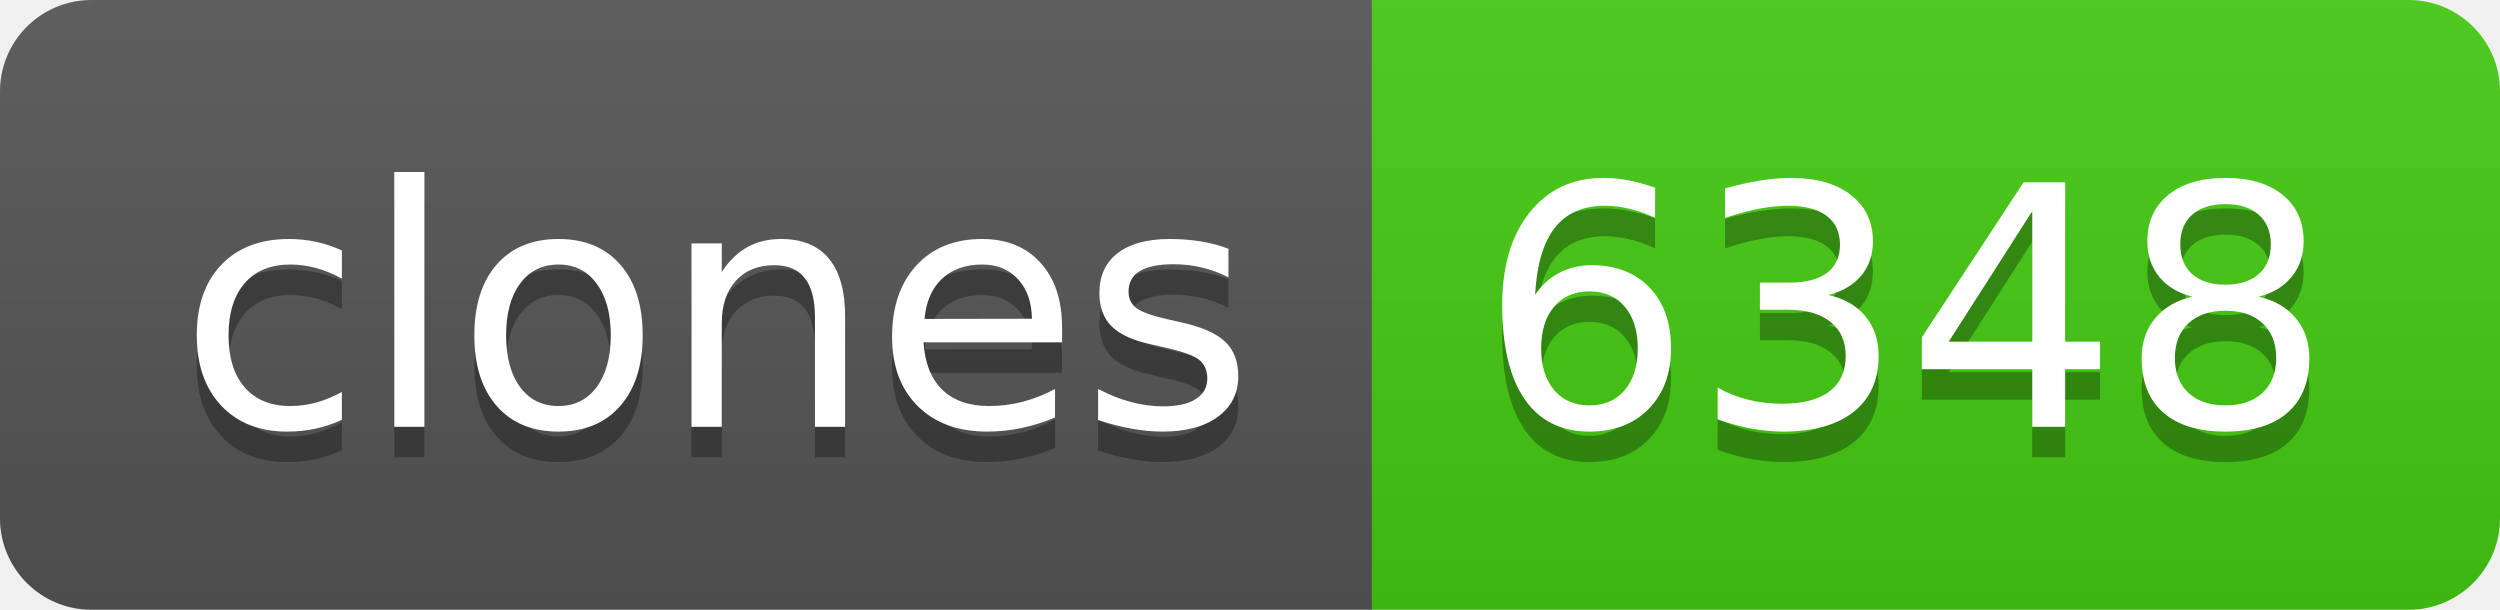
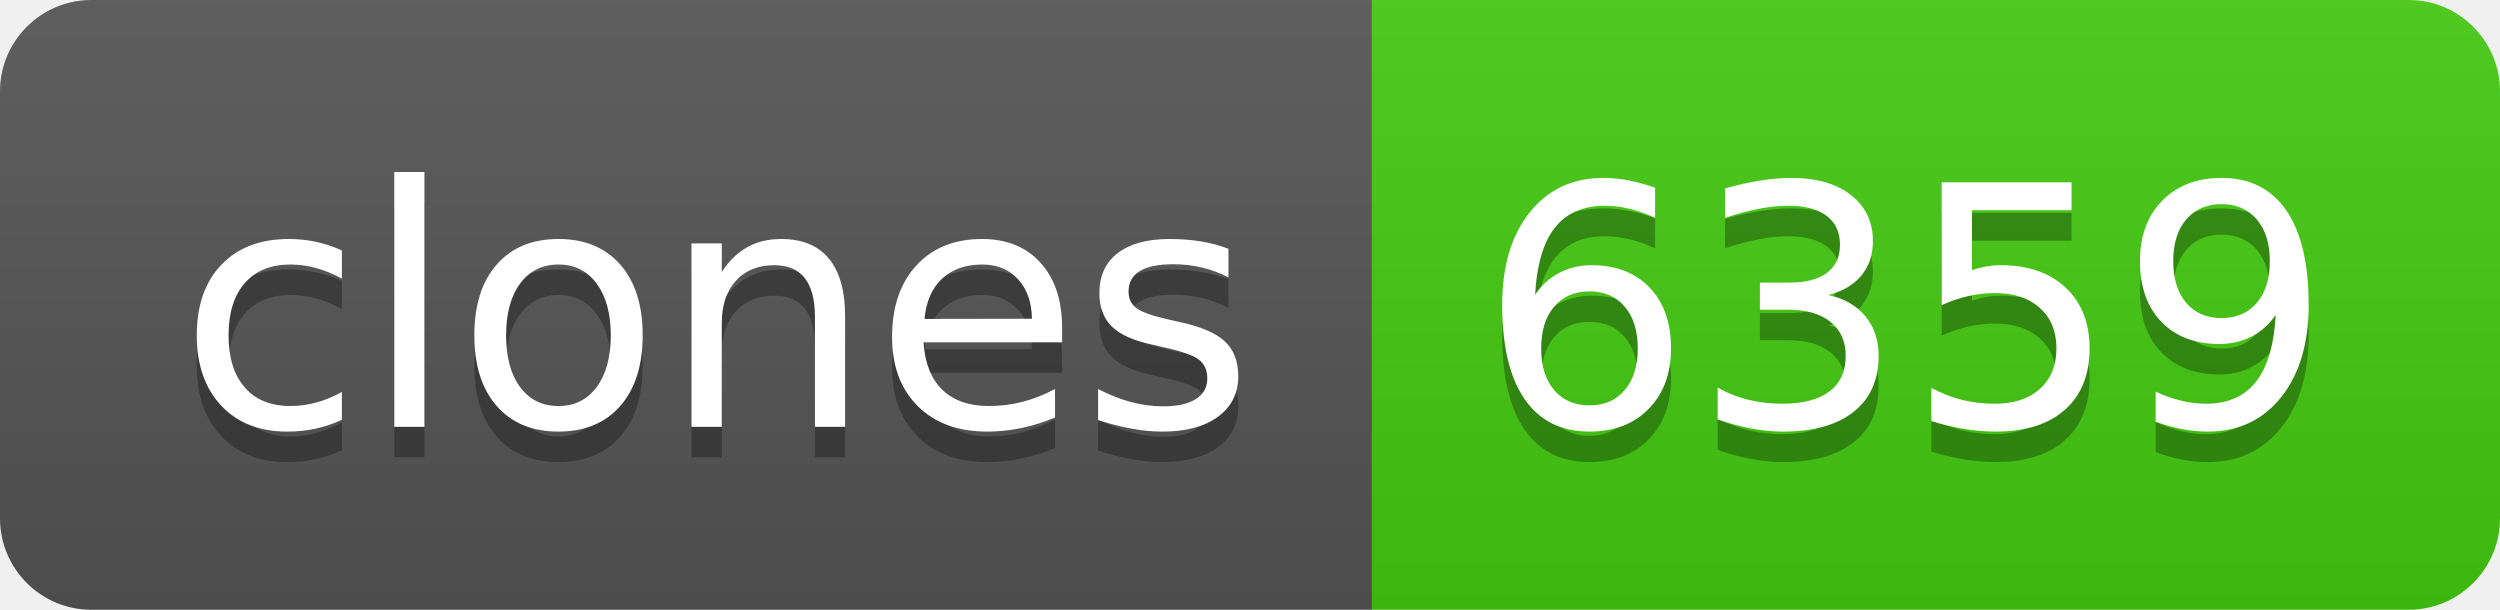
- <svg xmlns="http://www.w3.org/2000/svg" width="82" height="20" role="img" aria-label="clones: 6348">
+ <svg xmlns="http://www.w3.org/2000/svg" width="82" height="20" role="img" aria-label="clones: 6359">
  <linearGradient id="s" x2="0" y2="100%">
    <stop offset="0" stop-color="#bbb" stop-opacity=".1" />
    <stop offset="1" stop-opacity=".1" />
  </linearGradient>
  <clipPath id="r">
    <rect width="82" height="20" rx="3" fill="#fff" />
  </clipPath>
  <g clip-path="url(#r)">
    <rect width="45" height="20" fill="#555" />
    <rect x="45" width="37" height="20" fill="#4c1" />
    <rect width="82" height="20" fill="url(#s)" />
  </g>
  <g fill="#fff" text-anchor="middle" font-family="Verdana,Geneva,DejaVu Sans,sans-serif" text-rendering="geometricPrecision" font-size="110">
    <text aria-hidden="true" x="235" y="150" fill="#010101" fill-opacity=".3" transform="scale(.1)" textLength="350">clones</text>
    <text x="235" y="140" transform="scale(.1)" fill="#fff" textLength="350">clones</text>
-     <text aria-hidden="true" x="625" y="150" fill="#010101" fill-opacity=".3" transform="scale(.1)" textLength="270">6348</text>
-     <text x="625" y="140" transform="scale(.1)" fill="#fff" textLength="270">6348</text>
+     <text aria-hidden="true" x="625" y="150" fill="#010101" fill-opacity=".3" transform="scale(.1)" textLength="270">6359</text>
+     <text x="625" y="140" transform="scale(.1)" fill="#fff" textLength="270">6359</text>
  </g>
</svg>
